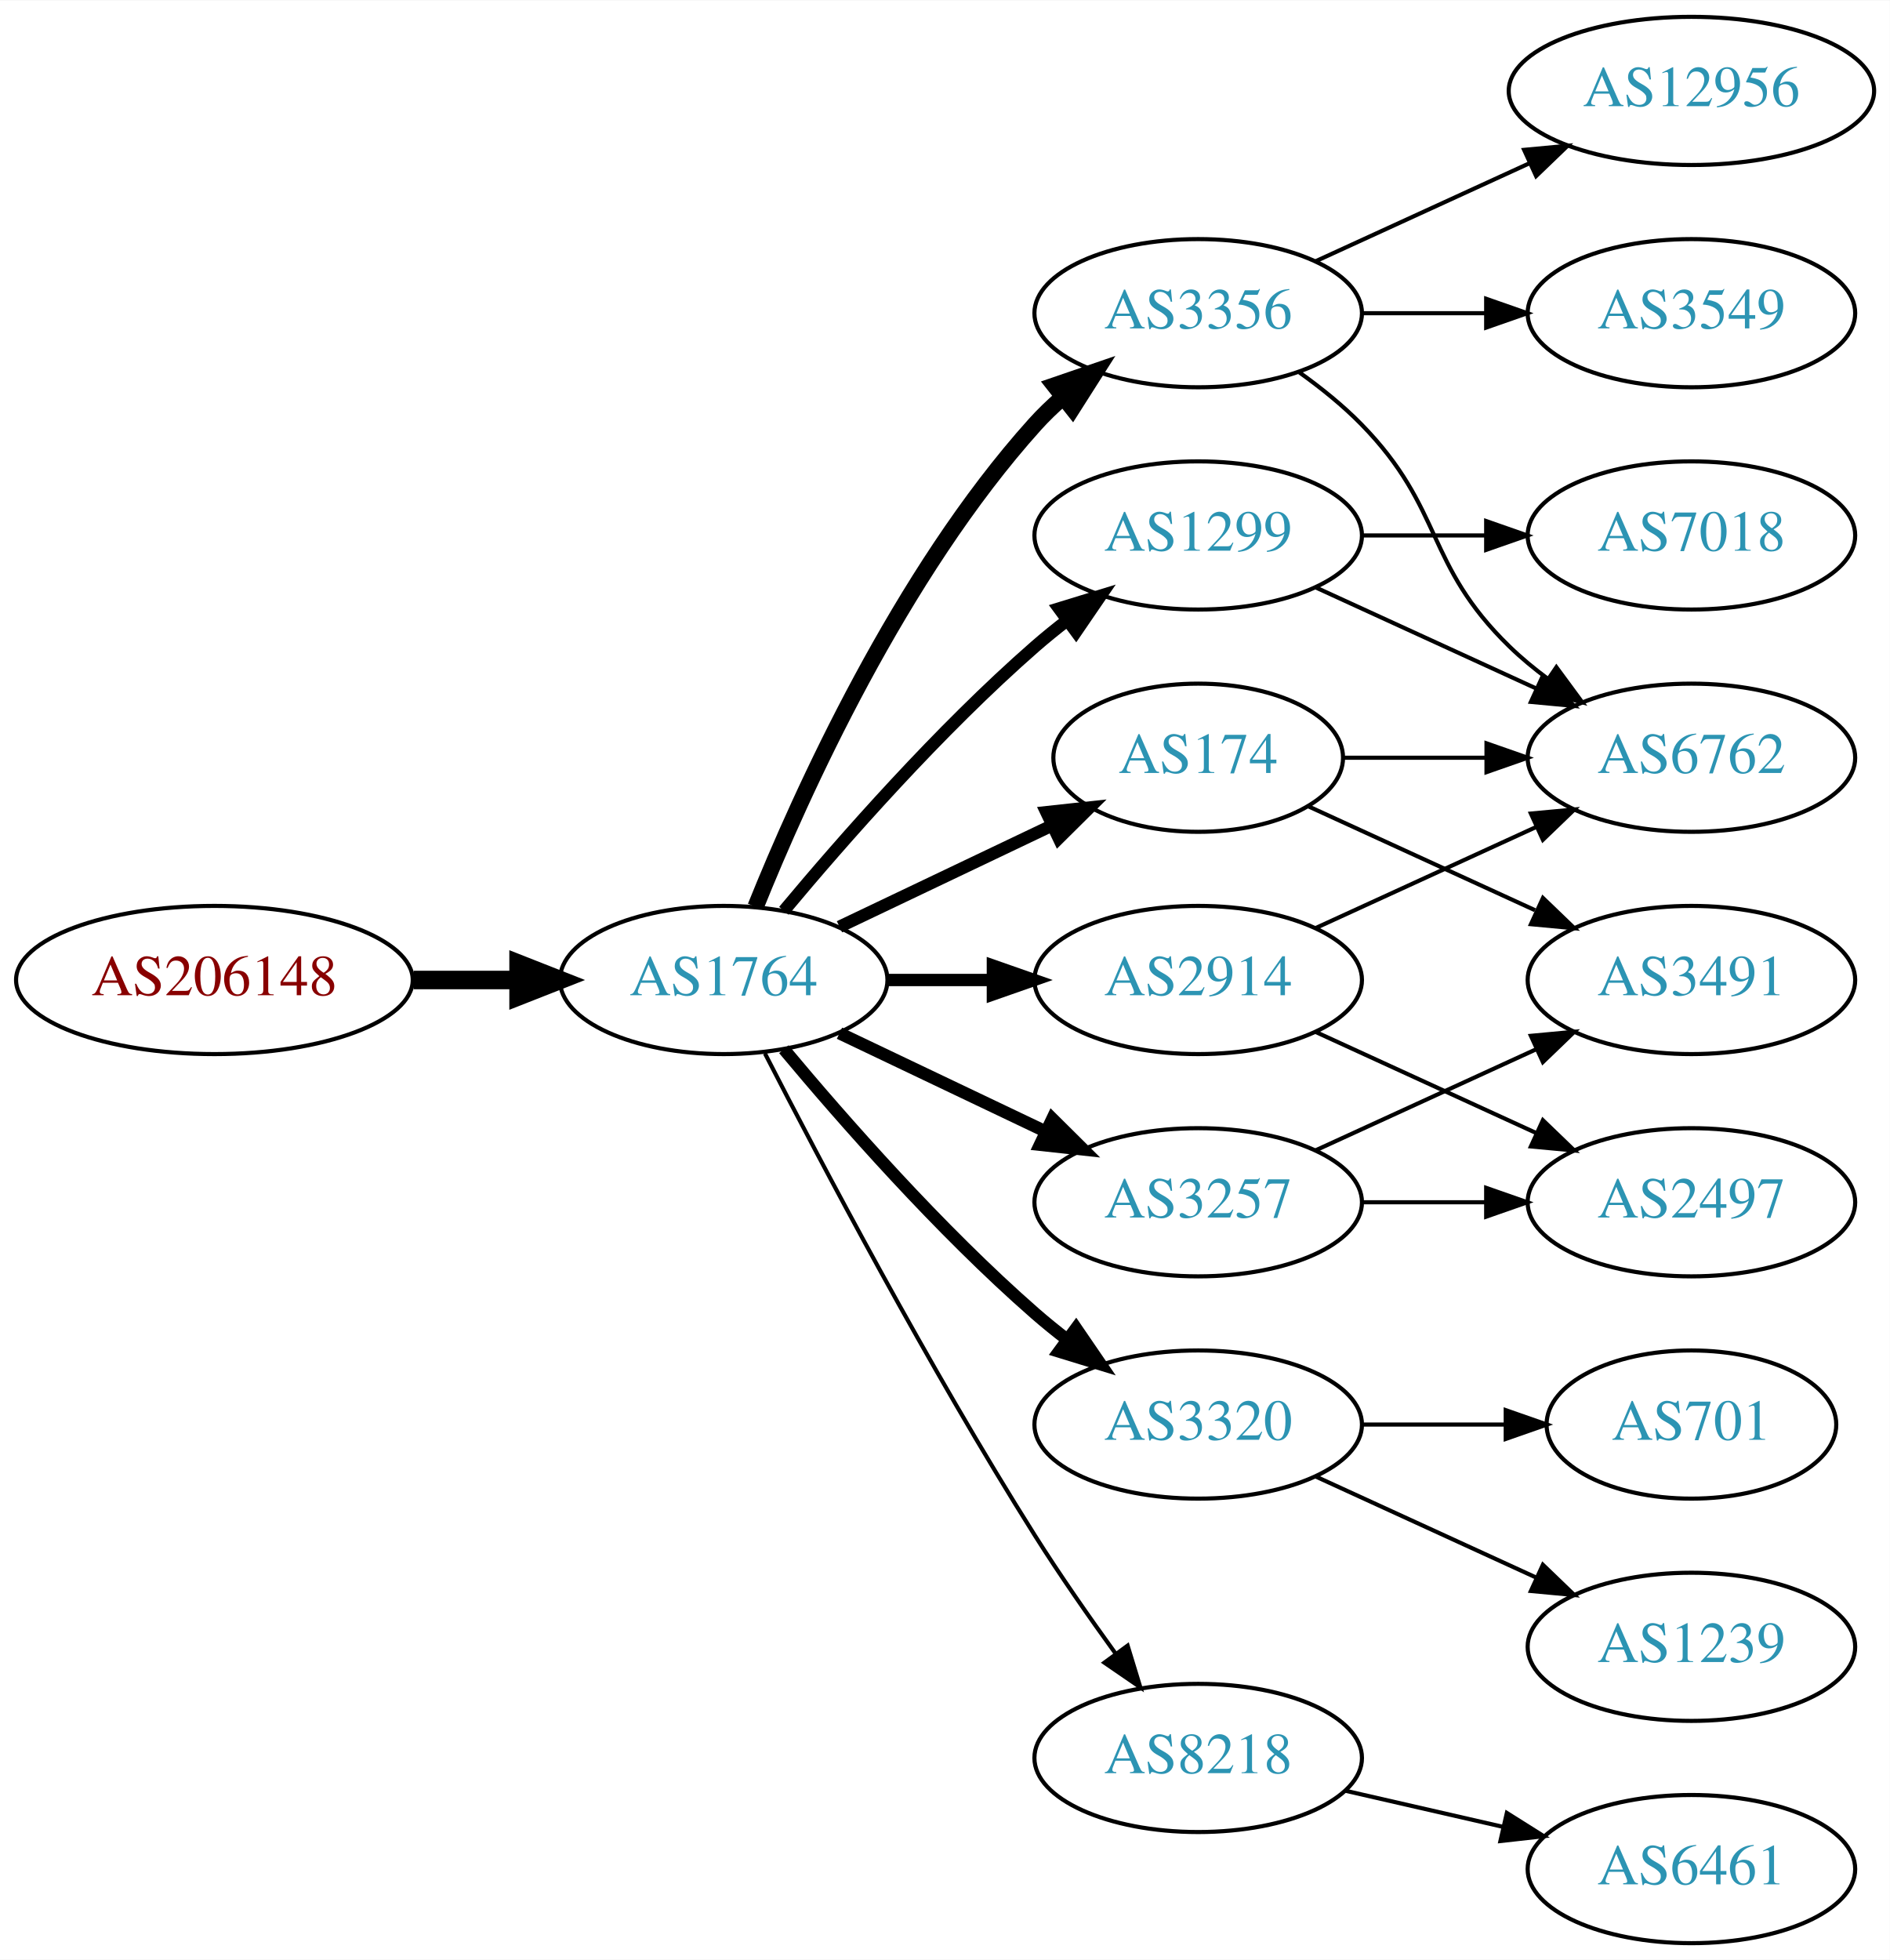
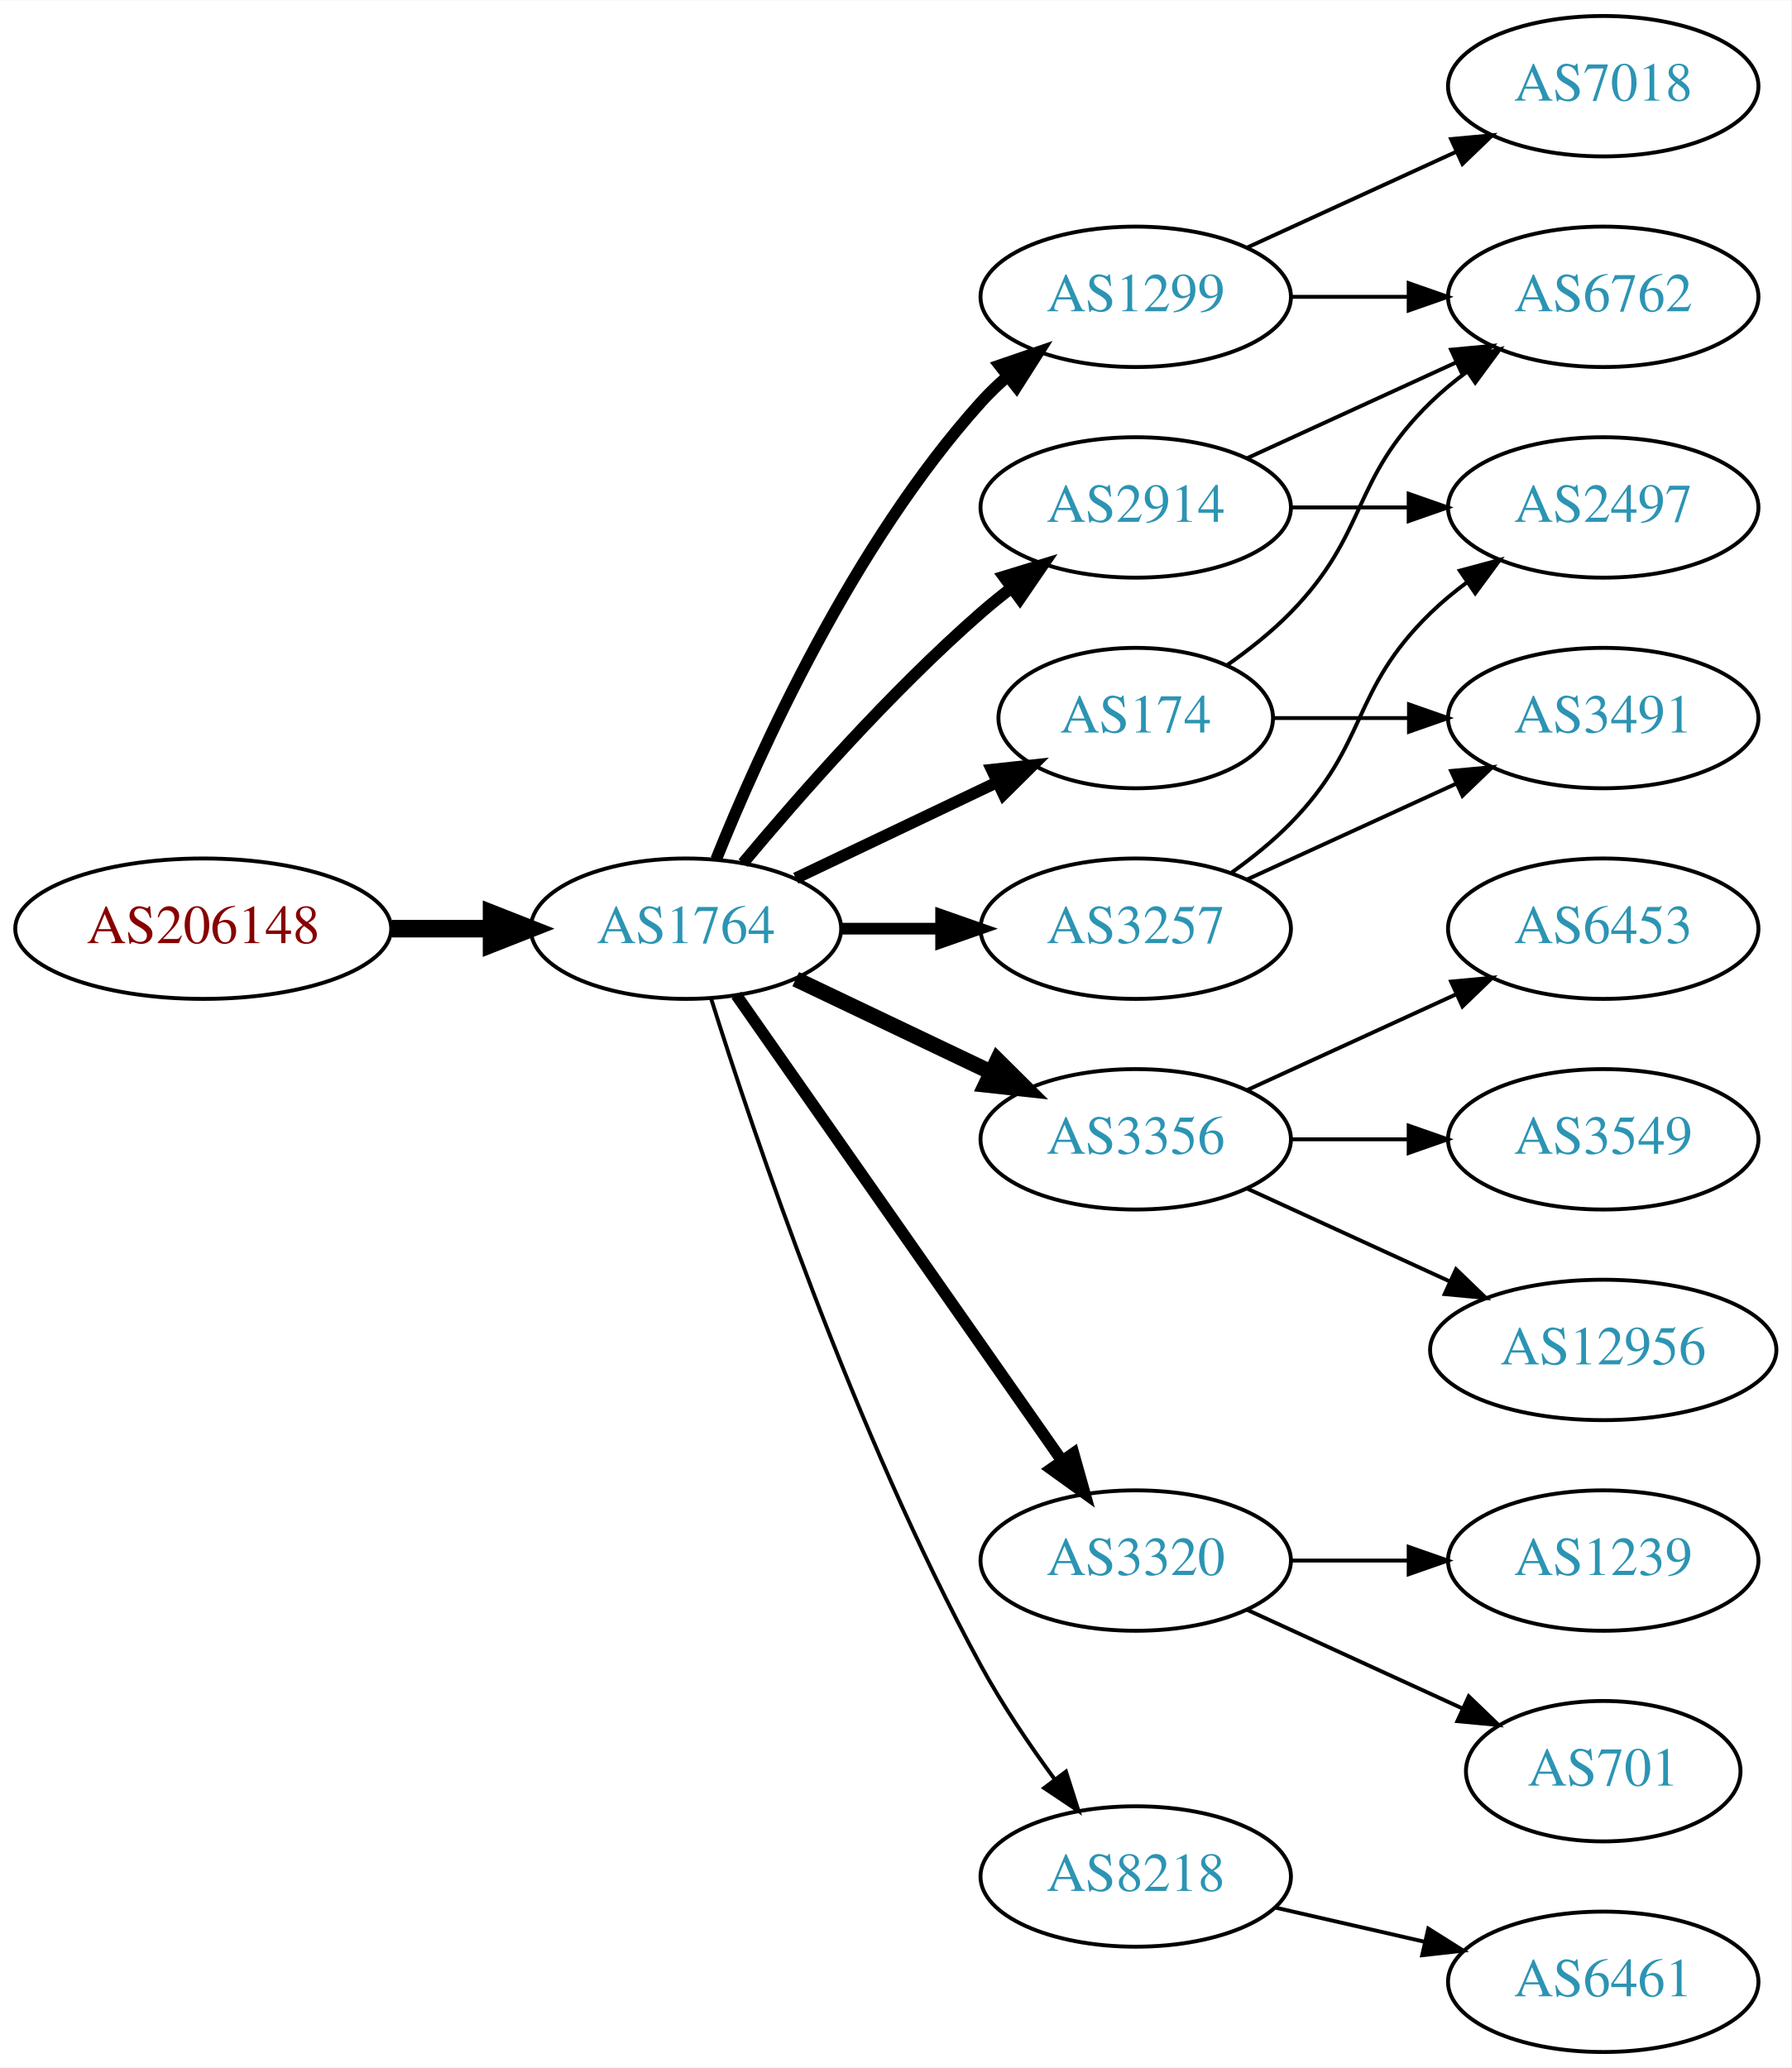
- <svg xmlns="http://www.w3.org/2000/svg" xmlns:xlink="http://www.w3.org/1999/xlink" width="459pt" height="476pt" viewBox="0.00 0.00 459.17 476.00">
-   <g id="graph0" class="graph" transform="scale(1 1) rotate(0) translate(4 472)">
-     <polygon fill="white" stroke="none" points="-4,4 -4,-472 455.17,-472 455.17,4 -4,4" />
+ <svg xmlns="http://www.w3.org/2000/svg" xmlns:xlink="http://www.w3.org/1999/xlink" width="459pt" height="530pt" viewBox="0.00 0.00 459.17 530.00">
+   <g id="graph0" class="graph" transform="scale(1 1) rotate(0) translate(4 526)">
+     <polygon fill="white" stroke="none" points="-4,4 -4,-526 455.17,-526 455.17,4 -4,4" />
    <g id="node1" class="node">
      <g id="a_node1">
        <a xlink:href="/asn/206148" xlink:title="AS206148 ~ Neuhofer Holz GmbH [AT]">
-           <ellipse fill="#ffffff" stroke="black" cx="48.096" cy="-234" rx="48.192" ry="18" />
-           <text text-anchor="middle" x="48.096" y="-230.3" font-family="Times,serif" font-size="14.00" fill="#880000">AS206148</text>
+           <ellipse fill="#ffffff" stroke="black" cx="48.096" cy="-288" rx="48.192" ry="18" />
+           <text text-anchor="middle" x="48.096" y="-284.3" font-family="Times,serif" font-size="14.00" fill="#880000">AS206148</text>
        </a>
      </g>
    </g>
    <g id="node2" class="node">
      <g id="a_node2">
        <a xlink:href="/asn/1764" xlink:title="AS1764 ~ NEXTLAYER-AS [AT]">
-           <ellipse fill="#ffffff" stroke="black" cx="171.838" cy="-234" rx="39.794" ry="18" />
-           <text text-anchor="middle" x="171.838" y="-230.3" font-family="Times,serif" font-size="14.00" fill="#2c94b3">AS1764</text>
+           <ellipse fill="#ffffff" stroke="black" cx="171.838" cy="-288" rx="39.794" ry="18" />
+           <text text-anchor="middle" x="171.838" y="-284.3" font-family="Times,serif" font-size="14.00" fill="#2c94b3">AS1764</text>
        </a>
      </g>
    </g>
    <g id="edge1" class="edge">
-       <path fill="none" stroke="black" stroke-width="4.5" d="M96.513,-234C104.867,-234 113.577,-234 121.969,-234" />
-       <polygon fill="black" stroke="black" stroke-width="4.5" points="122.004,-237.938 132.004,-234 122.004,-230.063 122.004,-237.938" />
+       <path fill="none" stroke="black" stroke-width="4.5" d="M96.513,-288C104.867,-288 113.577,-288 121.969,-288" />
+       <polygon fill="black" stroke="black" stroke-width="4.5" points="122.004,-291.938 132.004,-288 122.004,-284.063 122.004,-291.938" />
    </g>
    <g id="node3" class="node">
      <g id="a_node3">
-         <a xlink:href="/asn/3356" xlink:title="AS3356 ~ Level 3 Parent, LLC [US]">
+         <a xlink:href="/asn/2914" xlink:title="AS2914 ~ NTT America, Inc. [US]">
          <ellipse fill="#ffffff" stroke="black" cx="287.131" cy="-396" rx="39.794" ry="18" />
-           <text text-anchor="middle" x="287.131" y="-392.3" font-family="Times,serif" font-size="14.00" fill="#2c94b3">AS3356</text>
+           <text text-anchor="middle" x="287.131" y="-392.3" font-family="Times,serif" font-size="14.00" fill="#2c94b3">AS2914</text>
        </a>
      </g>
    </g>
    <g id="edge2" class="edge">
-       <path fill="none" stroke="black" stroke-width="4" d="M179.586,-251.787C190.637,-279.243 214.69,-332.578 247.484,-369 249.487,-371.224 251.706,-373.363 254.038,-375.397" />
-       <polygon fill="black" stroke="black" stroke-width="4" points="252.236,-378.433 262.257,-381.873 256.569,-372.935 252.236,-378.433" />
+       <path fill="none" stroke="black" stroke-width="3" d="M186.468,-304.817C200.751,-321.929 224.297,-348.745 247.484,-369 249.95,-371.154 252.589,-373.294 255.286,-375.372" />
+       <polygon fill="black" stroke="black" stroke-width="3" points="253.311,-378.264 263.44,-381.37 257.459,-372.625 253.311,-378.264" />
    </g>
    <g id="node4" class="node">
      <g id="a_node4">
-         <a xlink:href="/asn/174" xlink:title="AS174 ~ Cogent Communications [US]">
-           <ellipse fill="#ffffff" stroke="black" cx="287.131" cy="-288" rx="35.194" ry="18" />
-           <text text-anchor="middle" x="287.131" y="-284.3" font-family="Times,serif" font-size="14.00" fill="#2c94b3">AS174</text>
+         <a xlink:href="/asn/3356" xlink:title="AS3356 ~ Level 3 Parent, LLC [US]">
+           <ellipse fill="#ffffff" stroke="black" cx="287.131" cy="-234" rx="39.794" ry="18" />
+           <text text-anchor="middle" x="287.131" y="-230.3" font-family="Times,serif" font-size="14.00" fill="#2c94b3">AS3356</text>
        </a>
      </g>
    </g>
    <g id="edge3" class="edge">
-       <path fill="none" stroke="black" stroke-width="3" d="M199.974,-246.934C215.406,-254.29 234.892,-263.577 251.427,-271.459" />
-       <polygon fill="black" stroke="black" stroke-width="3" points="250.236,-274.768 260.769,-275.911 253.247,-268.449 250.236,-274.768" />
+       <path fill="none" stroke="black" stroke-width="4" d="M199.974,-275.066C214.968,-267.919 233.789,-258.948 250.013,-251.215" />
+       <polygon fill="black" stroke="black" stroke-width="4" points="251.695,-254.291 259.216,-246.829 248.683,-247.972 251.695,-254.291" />
    </g>
    <g id="node5" class="node">
      <g id="a_node5">
        <a xlink:href="/asn/3257" xlink:title="AS3257 ~ GTT [DE]">
-           <ellipse fill="#ffffff" stroke="black" cx="287.131" cy="-180" rx="39.794" ry="18" />
-           <text text-anchor="middle" x="287.131" y="-176.3" font-family="Times,serif" font-size="14.00" fill="#2c94b3">AS3257</text>
+           <ellipse fill="#ffffff" stroke="black" cx="287.131" cy="-288" rx="39.794" ry="18" />
+           <text text-anchor="middle" x="287.131" y="-284.3" font-family="Times,serif" font-size="14.00" fill="#2c94b3">AS3257</text>
        </a>
      </g>
    </g>
    <g id="edge4" class="edge">
-       <path fill="none" stroke="black" stroke-width="3" d="M199.974,-221.066C214.968,-213.919 233.789,-204.948 250.013,-197.215" />
-       <polygon fill="black" stroke="black" stroke-width="3" points="251.695,-200.291 259.216,-192.829 248.683,-193.972 251.695,-200.291" />
+       <path fill="none" stroke="black" stroke-width="3" d="M211.51,-288C219.713,-288 228.477,-288 237.009,-288" />
+       <polygon fill="black" stroke="black" stroke-width="3" points="237.248,-291.5 247.248,-288 237.248,-284.5 237.248,-291.5" />
    </g>
    <g id="node6" class="node">
      <g id="a_node6">
+         <a xlink:href="/asn/1299" xlink:title="AS1299 ~ Telia Carrier [EU]">
+           <ellipse fill="#ffffff" stroke="black" cx="287.131" cy="-450" rx="39.794" ry="18" />
+           <text text-anchor="middle" x="287.131" y="-446.3" font-family="Times,serif" font-size="14.00" fill="#2c94b3">AS1299</text>
+         </a>
+       </g>
+     </g>
+     <g id="edge5" class="edge">
+       <path fill="none" stroke="black" stroke-width="3" d="M179.586,-305.787C190.637,-333.243 214.69,-386.578 247.484,-423 249.487,-425.224 251.706,-427.363 254.038,-429.397" />
+       <polygon fill="black" stroke="black" stroke-width="3" points="252.236,-432.433 262.257,-435.873 256.569,-426.935 252.236,-432.433" />
+     </g>
+     <g id="node7" class="node">
+       <g id="a_node7">
        <a xlink:href="/asn/3320" xlink:title="AS3320 ~ DTAG [DE]">
          <ellipse fill="#ffffff" stroke="black" cx="287.131" cy="-126" rx="39.794" ry="18" />
          <text text-anchor="middle" x="287.131" y="-122.3" font-family="Times,serif" font-size="14.00" fill="#2c94b3">AS3320</text>
        </a>
      </g>
    </g>
-     <g id="edge5" class="edge">
-       <path fill="none" stroke="black" stroke-width="3" d="M186.468,-217.183C200.751,-200.071 224.297,-173.255 247.484,-153 249.95,-150.846 252.589,-148.706 255.286,-146.628" />
-       <polygon fill="black" stroke="black" stroke-width="3" points="257.459,-149.375 263.44,-140.63 253.311,-143.736 257.459,-149.375" />
-     </g>
-     <g id="node7" class="node">
-       <g id="a_node7">
+     <g id="edge6" class="edge">
+       <path fill="none" stroke="black" stroke-width="3" d="M184.748,-270.969C204.67,-242.483 244.859,-185.015 268.209,-151.626" />
+       <polygon fill="black" stroke="black" stroke-width="3" points="271.176,-153.491 274.039,-143.29 265.44,-149.479 271.176,-153.491" />
+     </g>
+     <g id="node8" class="node">
+       <g id="a_node8">
+         <a xlink:href="/asn/174" xlink:title="AS174 ~ Cogent Communications [US]">
+           <ellipse fill="#ffffff" stroke="black" cx="287.131" cy="-342" rx="35.194" ry="18" />
+           <text text-anchor="middle" x="287.131" y="-338.3" font-family="Times,serif" font-size="14.00" fill="#2c94b3">AS174</text>
+         </a>
+       </g>
+     </g>
+     <g id="edge7" class="edge">
+       <path fill="none" stroke="black" stroke-width="3" d="M199.974,-300.934C215.406,-308.29 234.892,-317.577 251.427,-325.459" />
+       <polygon fill="black" stroke="black" stroke-width="3" points="250.236,-328.768 260.769,-329.911 253.247,-322.449 250.236,-328.768" />
+     </g>
+     <g id="node9" class="node">
+       <g id="a_node9">
        <a xlink:href="/asn/8218" xlink:title="AS8218 ~ legacy Neotelecoms [FR]">
          <ellipse fill="#ffffff" stroke="black" cx="287.131" cy="-45" rx="39.794" ry="18" />
          <text text-anchor="middle" x="287.131" y="-41.3" font-family="Times,serif" font-size="14.00" fill="#2c94b3">AS8218</text>
        </a>
      </g>
    </g>
-     <g id="edge6" class="edge">
-       <path fill="none" stroke="black" d="M181.864,-216.148C195.3,-189.945 221.75,-139.763 247.484,-99 253.547,-89.396 260.667,-79.187 267.133,-70.261" />
-       <polygon fill="black" stroke="black" points="269.984,-72.291 273.075,-62.157 264.339,-68.152 269.984,-72.291" />
-     </g>
-     <g id="node8" class="node">
-       <g id="a_node8">
-         <a xlink:href="/asn/1299" xlink:title="AS1299 ~ Telia Carrier [EU]">
-           <ellipse fill="#ffffff" stroke="black" cx="287.131" cy="-342" rx="39.794" ry="18" />
-           <text text-anchor="middle" x="287.131" y="-338.3" font-family="Times,serif" font-size="14.00" fill="#2c94b3">AS1299</text>
-         </a>
-       </g>
-     </g>
-     <g id="edge7" class="edge">
-       <path fill="none" stroke="black" stroke-width="3" d="M186.468,-250.817C200.751,-267.929 224.297,-294.745 247.484,-315 249.95,-317.154 252.589,-319.294 255.286,-321.372" />
-       <polygon fill="black" stroke="black" stroke-width="3" points="253.311,-324.264 263.44,-327.37 257.459,-318.625 253.311,-324.264" />
-     </g>
-     <g id="node9" class="node">
-       <g id="a_node9">
-         <a xlink:href="/asn/2914" xlink:title="AS2914 ~ NTT America, Inc. [US]">
-           <ellipse fill="#ffffff" stroke="black" cx="287.131" cy="-234" rx="39.794" ry="18" />
-           <text text-anchor="middle" x="287.131" y="-230.3" font-family="Times,serif" font-size="14.00" fill="#2c94b3">AS2914</text>
-         </a>
-       </g>
-     </g>
    <g id="edge8" class="edge">
-       <path fill="none" stroke="black" stroke-width="3" d="M211.51,-234C219.713,-234 228.477,-234 237.009,-234" />
-       <polygon fill="black" stroke="black" stroke-width="3" points="237.248,-237.5 247.248,-234 237.248,-230.5 237.248,-237.5" />
+       <path fill="none" stroke="black" d="M178.259,-270.159C189.03,-235.854 214.921,-158.797 247.484,-99 252.916,-89.026 259.89,-78.731 266.416,-69.84" />
+       <polygon fill="black" stroke="black" points="269.249,-71.895 272.47,-61.802 263.658,-67.684 269.249,-71.895" />
+     </g>
+     <g id="node13" class="node">
+       <g id="a_node13">
+         <a xlink:href="/asn/6762" xlink:title="AS6762 ~ TELECOM ITALIA SPARKLE S.p.A. [IT]">
+           <ellipse fill="#ffffff" stroke="black" cx="406.973" cy="-450" rx="39.794" ry="18" />
+           <text text-anchor="middle" x="406.973" y="-446.3" font-family="Times,serif" font-size="14.00" fill="#2c94b3">AS6762</text>
+         </a>
+       </g>
+     </g>
+     <g id="edge12" class="edge">
+       <path fill="none" stroke="black" d="M315.76,-408.661C331.717,-415.973 351.987,-425.261 369.27,-433.181" />
+       <polygon fill="black" stroke="black" points="367.969,-436.435 378.518,-437.419 370.885,-430.071 367.969,-436.435" />
+     </g>
+     <g id="node14" class="node">
+       <g id="a_node14">
+         <a xlink:href="/asn/2497" xlink:title="AS2497 ~ Internet Initiative Japan Inc. [JP]">
+           <ellipse fill="#ffffff" stroke="black" cx="406.973" cy="-396" rx="39.794" ry="18" />
+           <text text-anchor="middle" x="406.973" y="-392.3" font-family="Times,serif" font-size="14.00" fill="#2c94b3">AS2497</text>
+         </a>
+       </g>
+     </g>
+     <g id="edge13" class="edge">
+       <path fill="none" stroke="black" d="M327.044,-396C336.597,-396 346.947,-396 356.909,-396" />
+       <polygon fill="black" stroke="black" points="357.102,-399.5 367.102,-396 357.102,-392.5 357.102,-399.5" />
    </g>
    <g id="node10" class="node">
      <g id="a_node10">
-         <a xlink:href="/asn/6762" xlink:title="AS6762 ~ TELECOM ITALIA SPARKLE S.p.A. [IT]">
+         <a xlink:href="/asn/6453" xlink:title="AS6453 ~ TATA COMMUNICATIONS (AMERICA) INC [US]">
          <ellipse fill="#ffffff" stroke="black" cx="406.973" cy="-288" rx="39.794" ry="18" />
-           <text text-anchor="middle" x="406.973" y="-284.3" font-family="Times,serif" font-size="14.00" fill="#2c94b3">AS6762</text>
+           <text text-anchor="middle" x="406.973" y="-284.3" font-family="Times,serif" font-size="14.00" fill="#2c94b3">AS6453</text>
        </a>
      </g>
    </g>
    <g id="edge9" class="edge">
-       <path fill="none" stroke="black" d="M311.725,-381.611C316.981,-377.852 322.313,-373.563 326.777,-369 346.95,-348.383 342.084,-335.094 362.777,-315 365.623,-312.237 368.796,-309.614 372.096,-307.166" />
-       <polygon fill="black" stroke="black" points="374.162,-309.994 380.444,-301.462 370.213,-304.214 374.162,-309.994" />
+       <path fill="none" stroke="black" d="M315.76,-246.661C331.717,-253.973 351.987,-263.261 369.27,-271.181" />
+       <polygon fill="black" stroke="black" points="367.969,-274.435 378.518,-275.419 370.885,-268.071 367.969,-274.435" />
    </g>
    <g id="node11" class="node">
      <g id="a_node11">
        <a xlink:href="/asn/3549" xlink:title="AS3549 ~ Level 3 Parent, LLC [US]">
-           <ellipse fill="#ffffff" stroke="black" cx="406.973" cy="-396" rx="39.794" ry="18" />
-           <text text-anchor="middle" x="406.973" y="-392.3" font-family="Times,serif" font-size="14.00" fill="#2c94b3">AS3549</text>
+           <ellipse fill="#ffffff" stroke="black" cx="406.973" cy="-234" rx="39.794" ry="18" />
+           <text text-anchor="middle" x="406.973" y="-230.3" font-family="Times,serif" font-size="14.00" fill="#2c94b3">AS3549</text>
        </a>
      </g>
    </g>
    <g id="edge10" class="edge">
-       <path fill="none" stroke="black" d="M327.044,-396C336.597,-396 346.947,-396 356.909,-396" />
-       <polygon fill="black" stroke="black" points="357.102,-399.5 367.102,-396 357.102,-392.5 357.102,-399.5" />
+       <path fill="none" stroke="black" d="M327.044,-234C336.597,-234 346.947,-234 356.909,-234" />
+       <polygon fill="black" stroke="black" points="357.102,-237.5 367.102,-234 357.102,-230.5 357.102,-237.5" />
    </g>
    <g id="node12" class="node">
      <g id="a_node12">
        <a xlink:href="/asn/12956" xlink:title="AS12956 ~ TELXIUS [ES]">
-           <ellipse fill="#ffffff" stroke="black" cx="406.973" cy="-450" rx="44.393" ry="18" />
-           <text text-anchor="middle" x="406.973" y="-446.3" font-family="Times,serif" font-size="14.00" fill="#2c94b3">AS12956</text>
+           <ellipse fill="#ffffff" stroke="black" cx="406.973" cy="-180" rx="44.393" ry="18" />
+           <text text-anchor="middle" x="406.973" y="-176.3" font-family="Times,serif" font-size="14.00" fill="#2c94b3">AS12956</text>
        </a>
      </g>
    </g>
    <g id="edge11" class="edge">
-       <path fill="none" stroke="black" d="M315.76,-408.661C331.258,-415.762 350.824,-424.728 367.771,-432.494" />
-       <polygon fill="black" stroke="black" points="366.324,-435.681 376.873,-436.665 369.24,-429.317 366.324,-435.681" />
-     </g>
-     <g id="edge13" class="edge">
-       <path fill="none" stroke="black" d="M322.533,-288C333.357,-288 345.524,-288 357.151,-288" />
-       <polygon fill="black" stroke="black" points="357.182,-291.5 367.182,-288 357.182,-284.5 357.182,-291.5" />
-     </g>
-     <g id="node13" class="node">
-       <g id="a_node13">
-         <a xlink:href="/asn/3491" xlink:title="AS3491 ~ PCCW Global, Inc. [US]">
-           <ellipse fill="#ffffff" stroke="black" cx="406.973" cy="-234" rx="39.794" ry="18" />
-           <text text-anchor="middle" x="406.973" y="-230.3" font-family="Times,serif" font-size="14.00" fill="#2c94b3">AS3491</text>
-         </a>
-       </g>
-     </g>
-     <g id="edge12" class="edge">
-       <path fill="none" stroke="black" d="M313.992,-276.149C330.113,-268.762 351.115,-259.138 368.98,-250.952" />
-       <polygon fill="black" stroke="black" points="370.899,-253.923 378.532,-246.575 367.983,-247.559 370.899,-253.923" />
-     </g>
-     <g id="edge19" class="edge">
-       <path fill="none" stroke="black" d="M315.76,-192.661C331.717,-199.973 351.987,-209.261 369.27,-217.181" />
-       <polygon fill="black" stroke="black" points="367.969,-220.435 378.518,-221.419 370.885,-214.071 367.969,-220.435" />
+       <path fill="none" stroke="black" d="M315.76,-221.339C331.258,-214.238 350.824,-205.272 367.771,-197.506" />
+       <polygon fill="black" stroke="black" points="369.24,-200.683 376.873,-193.335 366.324,-194.319 369.24,-200.683" />
+     </g>
+     <g id="edge18" class="edge">
+       <path fill="none" stroke="black" d="M311.725,-302.389C316.981,-306.148 322.313,-310.437 326.777,-315 346.95,-335.617 342.084,-348.906 362.777,-369 365.623,-371.763 368.796,-374.386 372.096,-376.834" />
+       <polygon fill="black" stroke="black" points="370.213,-379.786 380.444,-382.538 374.162,-374.006 370.213,-379.786" />
    </g>
    <g id="node18" class="node">
      <g id="a_node18">
-         <a xlink:href="/asn/2497" xlink:title="AS2497 ~ Internet Initiative Japan Inc. [JP]">
-           <ellipse fill="#ffffff" stroke="black" cx="406.973" cy="-180" rx="39.794" ry="18" />
-           <text text-anchor="middle" x="406.973" y="-176.3" font-family="Times,serif" font-size="14.00" fill="#2c94b3">AS2497</text>
-         </a>
-       </g>
-     </g>
-     <g id="edge20" class="edge">
-       <path fill="none" stroke="black" d="M327.044,-180C336.597,-180 346.947,-180 356.909,-180" />
-       <polygon fill="black" stroke="black" points="357.102,-183.5 367.102,-180 357.102,-176.5 357.102,-183.5" />
-     </g>
-     <g id="node14" class="node">
-       <g id="a_node14">
-         <a xlink:href="/asn/1239" xlink:title="AS1239 ~ Sprint [US]">
-           <ellipse fill="#ffffff" stroke="black" cx="406.973" cy="-72" rx="39.794" ry="18" />
-           <text text-anchor="middle" x="406.973" y="-68.3" font-family="Times,serif" font-size="14.00" fill="#2c94b3">AS1239</text>
-         </a>
-       </g>
+         <a xlink:href="/asn/3491" xlink:title="AS3491 ~ PCCW Global, Inc. [US]">
+           <ellipse fill="#ffffff" stroke="black" cx="406.973" cy="-342" rx="39.794" ry="18" />
+           <text text-anchor="middle" x="406.973" y="-338.3" font-family="Times,serif" font-size="14.00" fill="#2c94b3">AS3491</text>
+         </a>
+       </g>
+     </g>
+     <g id="edge19" class="edge">
+       <path fill="none" stroke="black" d="M315.76,-300.661C331.717,-307.973 351.987,-317.261 369.27,-325.181" />
+       <polygon fill="black" stroke="black" points="367.969,-328.435 378.518,-329.419 370.885,-322.071 367.969,-328.435" />
    </g>
    <g id="edge14" class="edge">
-       <path fill="none" stroke="black" d="M315.76,-113.339C331.717,-106.027 351.987,-96.739 369.27,-88.819" />
-       <polygon fill="black" stroke="black" points="370.885,-91.929 378.518,-84.581 367.969,-85.565 370.885,-91.929" />
+       <path fill="none" stroke="black" d="M327.044,-450C336.597,-450 346.947,-450 356.909,-450" />
+       <polygon fill="black" stroke="black" points="357.102,-453.5 367.102,-450 357.102,-446.5 357.102,-453.5" />
    </g>
    <g id="node15" class="node">
      <g id="a_node15">
-         <a xlink:href="/asn/701" xlink:title="AS701 ~ UUNET [US]">
-           <ellipse fill="#ffffff" stroke="black" cx="406.973" cy="-126" rx="35.194" ry="18" />
-           <text text-anchor="middle" x="406.973" y="-122.3" font-family="Times,serif" font-size="14.00" fill="#2c94b3">AS701</text>
+         <a xlink:href="/asn/7018" xlink:title="AS7018 ~ AT&amp;T Services, Inc. [US]">
+           <ellipse fill="#ffffff" stroke="black" cx="406.973" cy="-504" rx="39.794" ry="18" />
+           <text text-anchor="middle" x="406.973" y="-500.3" font-family="Times,serif" font-size="14.00" fill="#2c94b3">AS7018</text>
        </a>
      </g>
    </g>
    <g id="edge15" class="edge">
-       <path fill="none" stroke="black" d="M327.044,-126C338.13,-126 350.29,-126 361.672,-126" />
-       <polygon fill="black" stroke="black" points="361.854,-129.5 371.854,-126 361.854,-122.5 361.854,-129.5" />
+       <path fill="none" stroke="black" d="M315.76,-462.661C331.717,-469.973 351.987,-479.261 369.27,-487.181" />
+       <polygon fill="black" stroke="black" points="367.969,-490.435 378.518,-491.419 370.885,-484.071 367.969,-490.435" />
    </g>
    <g id="node16" class="node">
      <g id="a_node16">
+         <a xlink:href="/asn/1239" xlink:title="AS1239 ~ Sprint [US]">
+           <ellipse fill="#ffffff" stroke="black" cx="406.973" cy="-126" rx="39.794" ry="18" />
+           <text text-anchor="middle" x="406.973" y="-122.3" font-family="Times,serif" font-size="14.00" fill="#2c94b3">AS1239</text>
+         </a>
+       </g>
+     </g>
+     <g id="edge16" class="edge">
+       <path fill="none" stroke="black" d="M327.044,-126C336.597,-126 346.947,-126 356.909,-126" />
+       <polygon fill="black" stroke="black" points="357.102,-129.5 367.102,-126 357.102,-122.5 357.102,-129.5" />
+     </g>
+     <g id="node17" class="node">
+       <g id="a_node17">
+         <a xlink:href="/asn/701" xlink:title="AS701 ~ UUNET [US]">
+           <ellipse fill="#ffffff" stroke="black" cx="406.973" cy="-72" rx="35.194" ry="18" />
+           <text text-anchor="middle" x="406.973" y="-68.3" font-family="Times,serif" font-size="14.00" fill="#2c94b3">AS701</text>
+         </a>
+       </g>
+     </g>
+     <g id="edge17" class="edge">
+       <path fill="none" stroke="black" d="M315.76,-113.339C332.176,-105.817 353.158,-96.202 370.754,-88.139" />
+       <polygon fill="black" stroke="black" points="372.499,-91.189 380.132,-83.842 369.583,-84.826 372.499,-91.189" />
+     </g>
+     <g id="edge21" class="edge">
+       <path fill="none" stroke="black" d="M310.514,-355.532C316.156,-359.49 321.969,-364.086 326.777,-369 346.95,-389.617 342.084,-402.906 362.777,-423 365.623,-425.763 368.796,-428.386 372.096,-430.834" />
+       <polygon fill="black" stroke="black" points="370.213,-433.786 380.444,-436.538 374.162,-428.006 370.213,-433.786" />
+     </g>
+     <g id="edge22" class="edge">
+       <path fill="none" stroke="black" d="M322.533,-342C333.357,-342 345.524,-342 357.151,-342" />
+       <polygon fill="black" stroke="black" points="357.182,-345.5 367.182,-342 357.182,-338.5 357.182,-345.5" />
+     </g>
+     <g id="node19" class="node">
+       <g id="a_node19">
        <a xlink:href="/asn/6461" xlink:title="AS6461 ~ Zayo Bandwidth [US]">
          <ellipse fill="#ffffff" stroke="black" cx="406.973" cy="-18" rx="39.794" ry="18" />
          <text text-anchor="middle" x="406.973" y="-14.3" font-family="Times,serif" font-size="14.00" fill="#2c94b3">AS6461</text>
        </a>
      </g>
    </g>
-     <g id="edge16" class="edge">
+     <g id="edge20" class="edge">
      <path fill="none" stroke="black" d="M322.85,-37.045C334.85,-34.296 348.471,-31.175 361.164,-28.267" />
      <polygon fill="black" stroke="black" points="362.129,-31.636 371.095,-25.991 360.566,-24.813 362.129,-31.636" />
    </g>
-     <g id="edge18" class="edge">
-       <path fill="none" stroke="black" d="M315.76,-329.339C331.717,-322.027 351.987,-312.739 369.27,-304.819" />
-       <polygon fill="black" stroke="black" points="370.885,-307.929 378.518,-300.581 367.969,-301.565 370.885,-307.929" />
-     </g>
-     <g id="node17" class="node">
-       <g id="a_node17">
-         <a xlink:href="/asn/7018" xlink:title="AS7018 ~ AT&amp;T Services, Inc. [US]">
-           <ellipse fill="#ffffff" stroke="black" cx="406.973" cy="-342" rx="39.794" ry="18" />
-           <text text-anchor="middle" x="406.973" y="-338.3" font-family="Times,serif" font-size="14.00" fill="#2c94b3">AS7018</text>
-         </a>
-       </g>
-     </g>
-     <g id="edge17" class="edge">
-       <path fill="none" stroke="black" d="M327.044,-342C336.597,-342 346.947,-342 356.909,-342" />
-       <polygon fill="black" stroke="black" points="357.102,-345.5 367.102,-342 357.102,-338.5 357.102,-345.5" />
-     </g>
-     <g id="edge22" class="edge">
-       <path fill="none" stroke="black" d="M315.76,-246.661C331.717,-253.973 351.987,-263.261 369.27,-271.181" />
-       <polygon fill="black" stroke="black" points="367.969,-274.435 378.518,-275.419 370.885,-268.071 367.969,-274.435" />
-     </g>
-     <g id="edge21" class="edge">
-       <path fill="none" stroke="black" d="M315.76,-221.339C331.717,-214.027 351.987,-204.739 369.27,-196.819" />
-       <polygon fill="black" stroke="black" points="370.885,-199.929 378.518,-192.581 367.969,-193.565 370.885,-199.929" />
-     </g>
  </g>
</svg>
